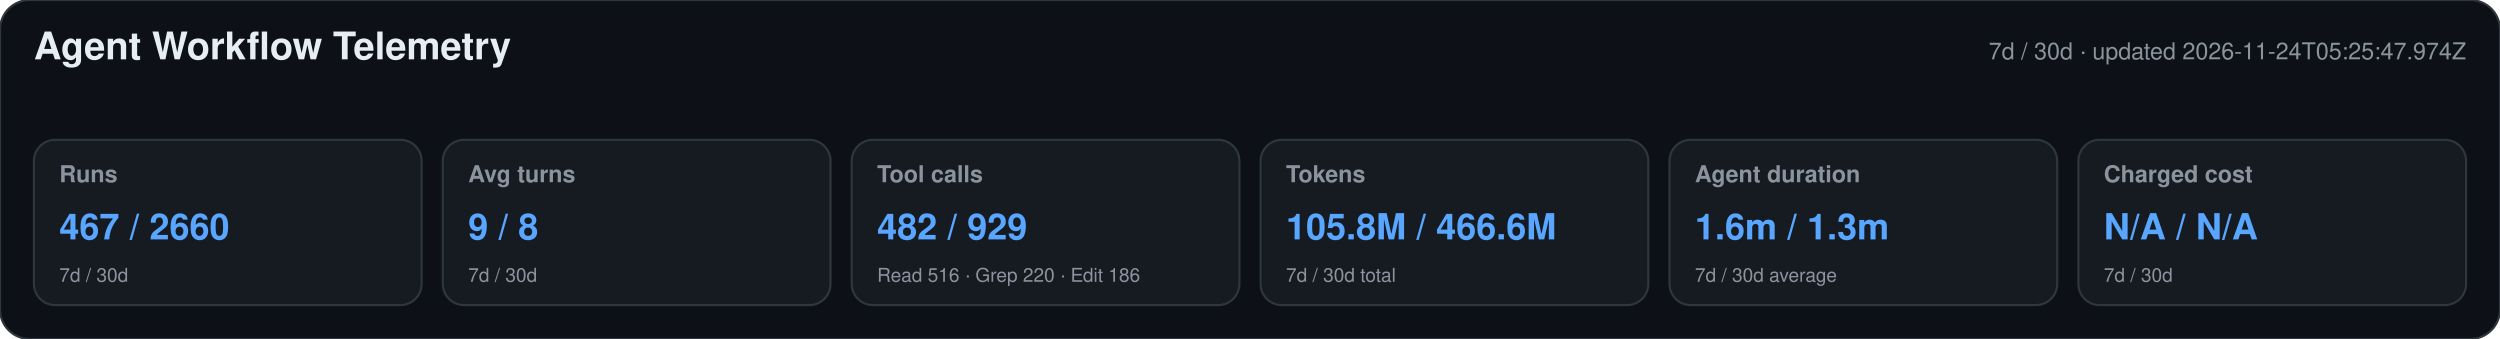
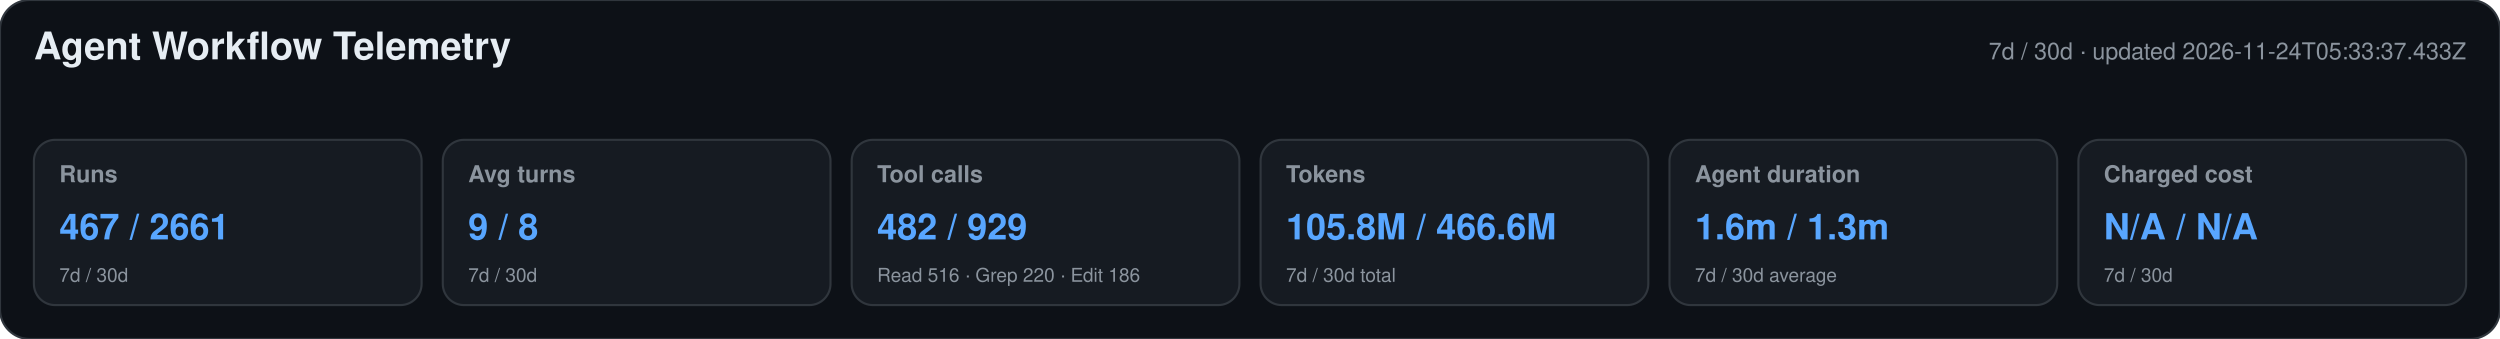
<svg xmlns="http://www.w3.org/2000/svg" width="1180" height="160" viewBox="0 0 1180 160" role="img" aria-labelledby="title desc">
  <style>text{font-family:-apple-system,BlinkMacSystemFont,"Segoe UI",Helvetica,Arial,sans-serif}.heading{font-size:18px;font-weight:650;fill:#e6edf3}.meta,.label,.secondary{fill:#8b949e}.meta,.label{font-size:11px}.label{font-weight:600}.primary{font-size:17px;font-weight:700;fill:#58a6ff}.secondary{font-size:9px}</style>
  <rect width="1180" height="160" rx="14" fill="#0d1117" stroke="#30363d" />
  <text x="16" y="28" class="heading">Agent Workflow Telemetry</text>
-   <text x="1164" y="28" text-anchor="end" class="meta">7d / 30d · updated 2026-11-24T05:25:47.974Z</text>
+   <text x="1164" y="28" text-anchor="end" class="meta">7d / 30d · updated 2026-11-24T05:33:37.433Z</text>
  <g>
    <rect x="16" y="66" width="183" height="78" rx="10" fill="#161b22" stroke="#30363d" />
    <text x="28" y="86" class="label">Runs</text>
-     <text x="28" y="113" class="primary">467 / 2660</text>
+     <text x="28" y="113" class="primary">467 / 2661</text>
    <text x="28" y="133" class="secondary">7d / 30d</text>
  </g>
  <g>
    <rect x="209" y="66" width="183" height="78" rx="10" fill="#161b22" stroke="#30363d" />
    <text x="221" y="86" class="label">Avg turns</text>
    <text x="221" y="113" class="primary">9 / 8</text>
    <text x="221" y="133" class="secondary">7d / 30d</text>
  </g>
  <g>
    <rect x="402" y="66" width="183" height="78" rx="10" fill="#161b22" stroke="#30363d" />
    <text x="414" y="86" class="label">Tool calls</text>
    <text x="414" y="113" class="primary">482 / 929</text>
    <text x="414" y="133" class="secondary">Read 516 · Grep 220 · Edit 186</text>
  </g>
  <g>
    <rect x="595" y="66" width="183" height="78" rx="10" fill="#161b22" stroke="#30363d" />
    <text x="607" y="86" class="label">Tokens</text>
    <text x="607" y="113" class="primary">105.8M / 466.6M</text>
    <text x="607" y="133" class="secondary">7d / 30d total</text>
  </g>
  <g>
    <rect x="788" y="66" width="183" height="78" rx="10" fill="#161b22" stroke="#30363d" />
    <text x="800" y="86" class="label">Agent duration</text>
    <text x="800" y="113" class="primary">1.6m / 1.3m</text>
    <text x="800" y="133" class="secondary">7d / 30d average</text>
  </g>
  <g>
    <rect x="981" y="66" width="183" height="78" rx="10" fill="#161b22" stroke="#30363d" />
    <text x="993" y="86" class="label">Charged cost</text>
    <text x="993" y="113" class="primary">N/A / N/A</text>
    <text x="993" y="133" class="secondary">7d / 30d</text>
  </g>
</svg>
